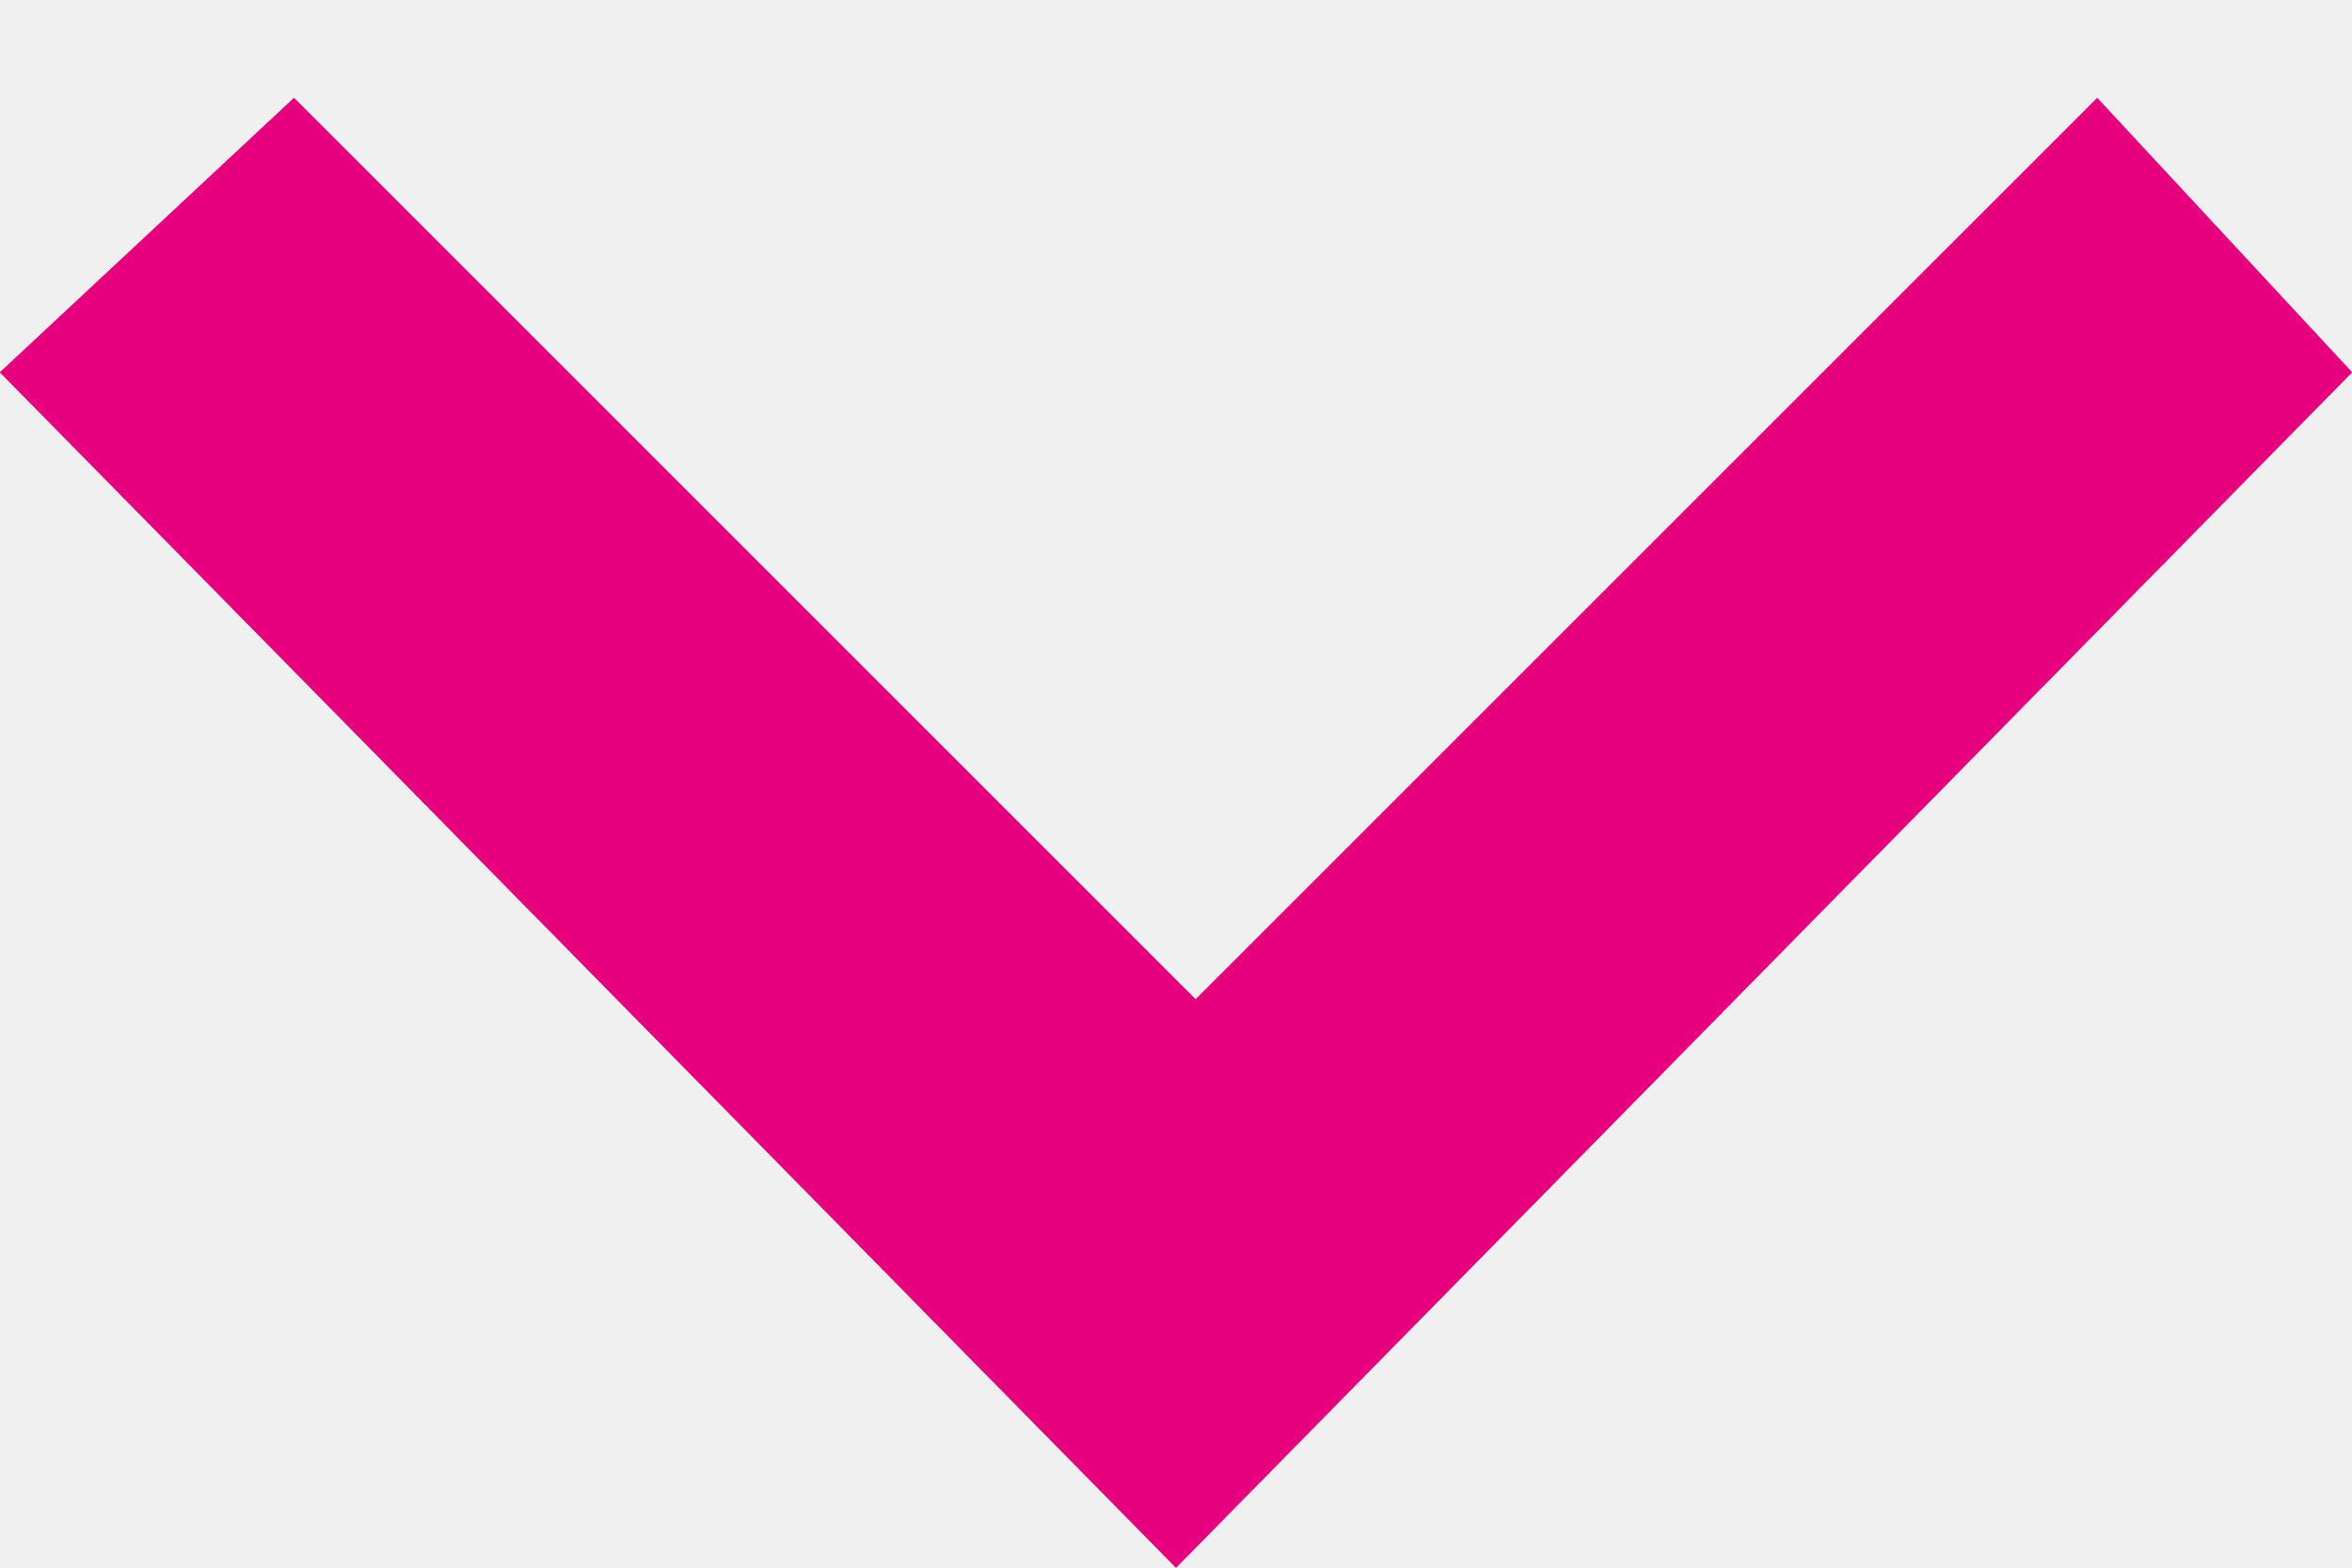
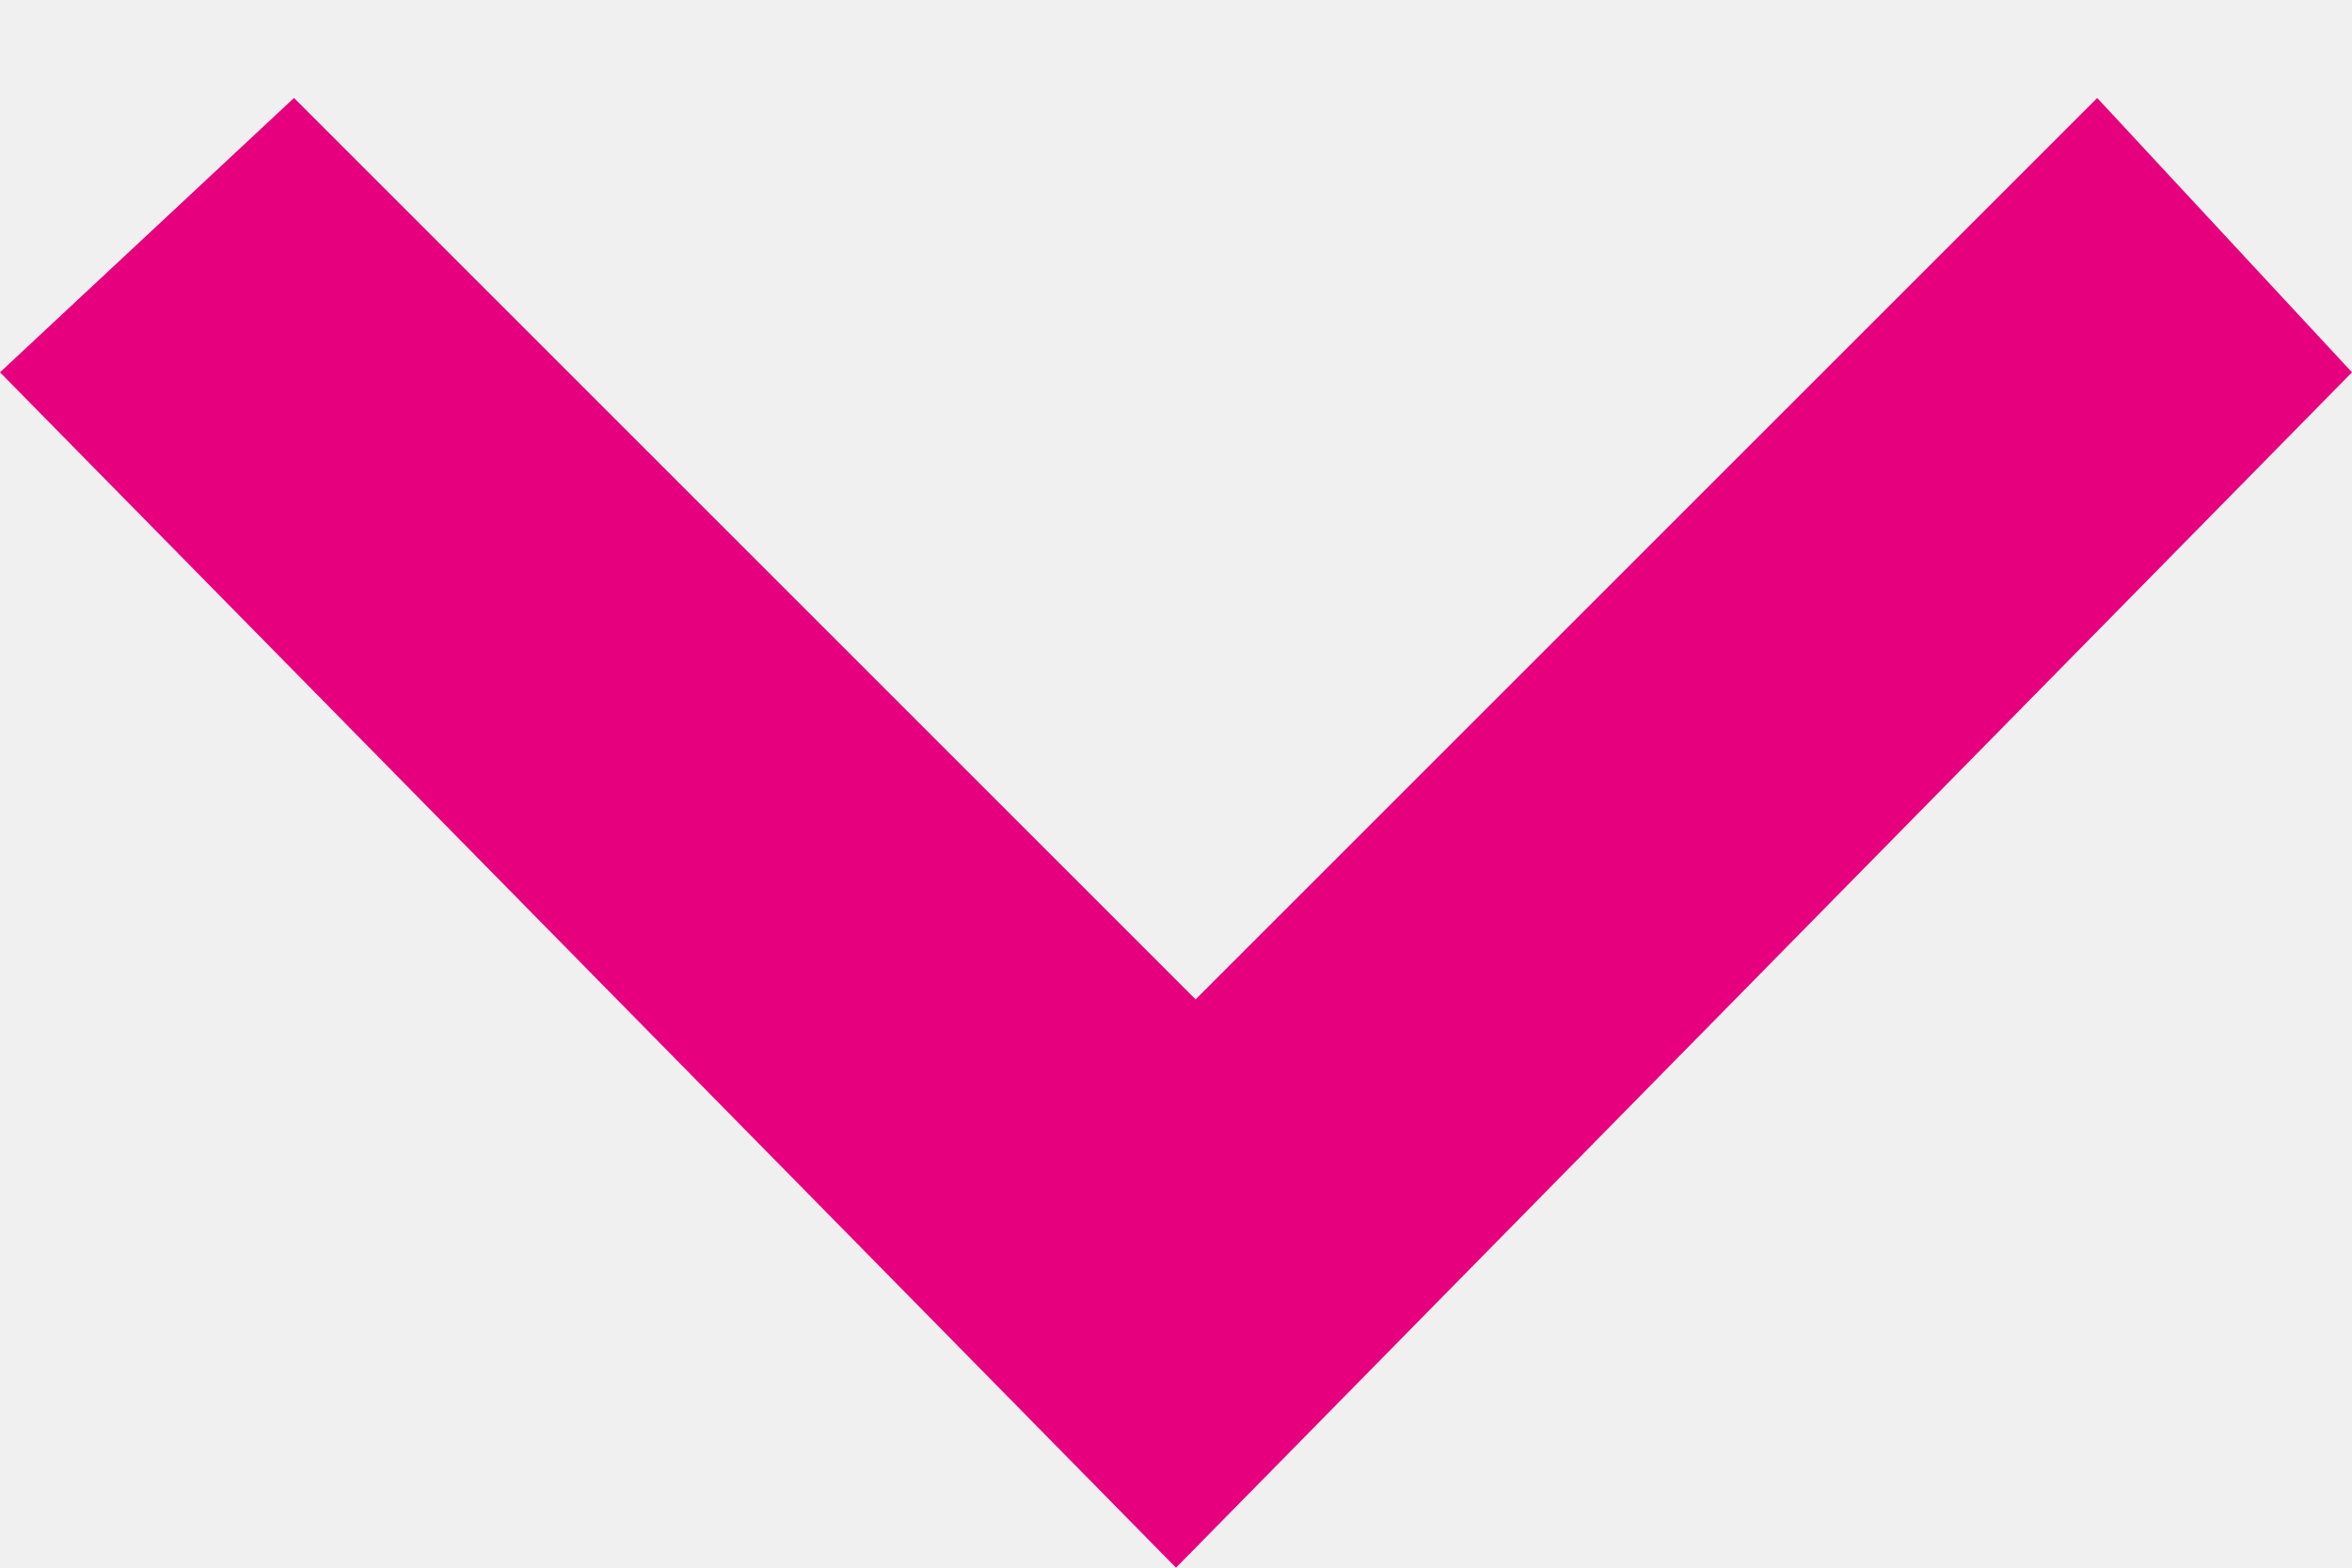
- <svg xmlns="http://www.w3.org/2000/svg" xmlns:xlink="http://www.w3.org/1999/xlink" width="12px" height="8px" viewBox="0 0 12 8" version="1.1">
-   <defs>
-     <polygon id="path-1" points="1.5 2.5 6.1 7.1 10.7 2.5 12 3.9 6 10 0 3.9" />
-   </defs>
-   <g id="Symbols" stroke="none" stroke-width="1" fill="none" fill-rule="evenodd">
-     <g id="Select-/-Normal" transform="translate(-129, -36)">
-       <g id="Group" transform="translate(0, 22)">
-         <g id="Vector-/-Icon-/-Arrow" transform="translate(129, 12)">
-           <mask id="mask-2" fill="white">
-             <use xlink:href="#path-1" />
-           </mask>
-           <use id="Mask" fill="#E6007D" fill-rule="nonzero" xlink:href="#path-1" />
-           <g id="Style-/-Color-/-Rose" mask="url(#mask-2)" fill="#E6007D" fill-rule="evenodd">
-             <rect id="Rectangle-19" x="0" y="0" width="12" height="12" />
-           </g>
-         </g>
-       </g>
-     </g>
-   </g>
+ <svg xmlns="http://www.w3.org/2000/svg" viewBox="0 0 12 8">
+   <polygon fill="#e6007d" points="1.5 0.5 6.1 5.1 10.7 0.5 12 1.9 6 8 0 1.9 1.5 0.5" />
</svg>
